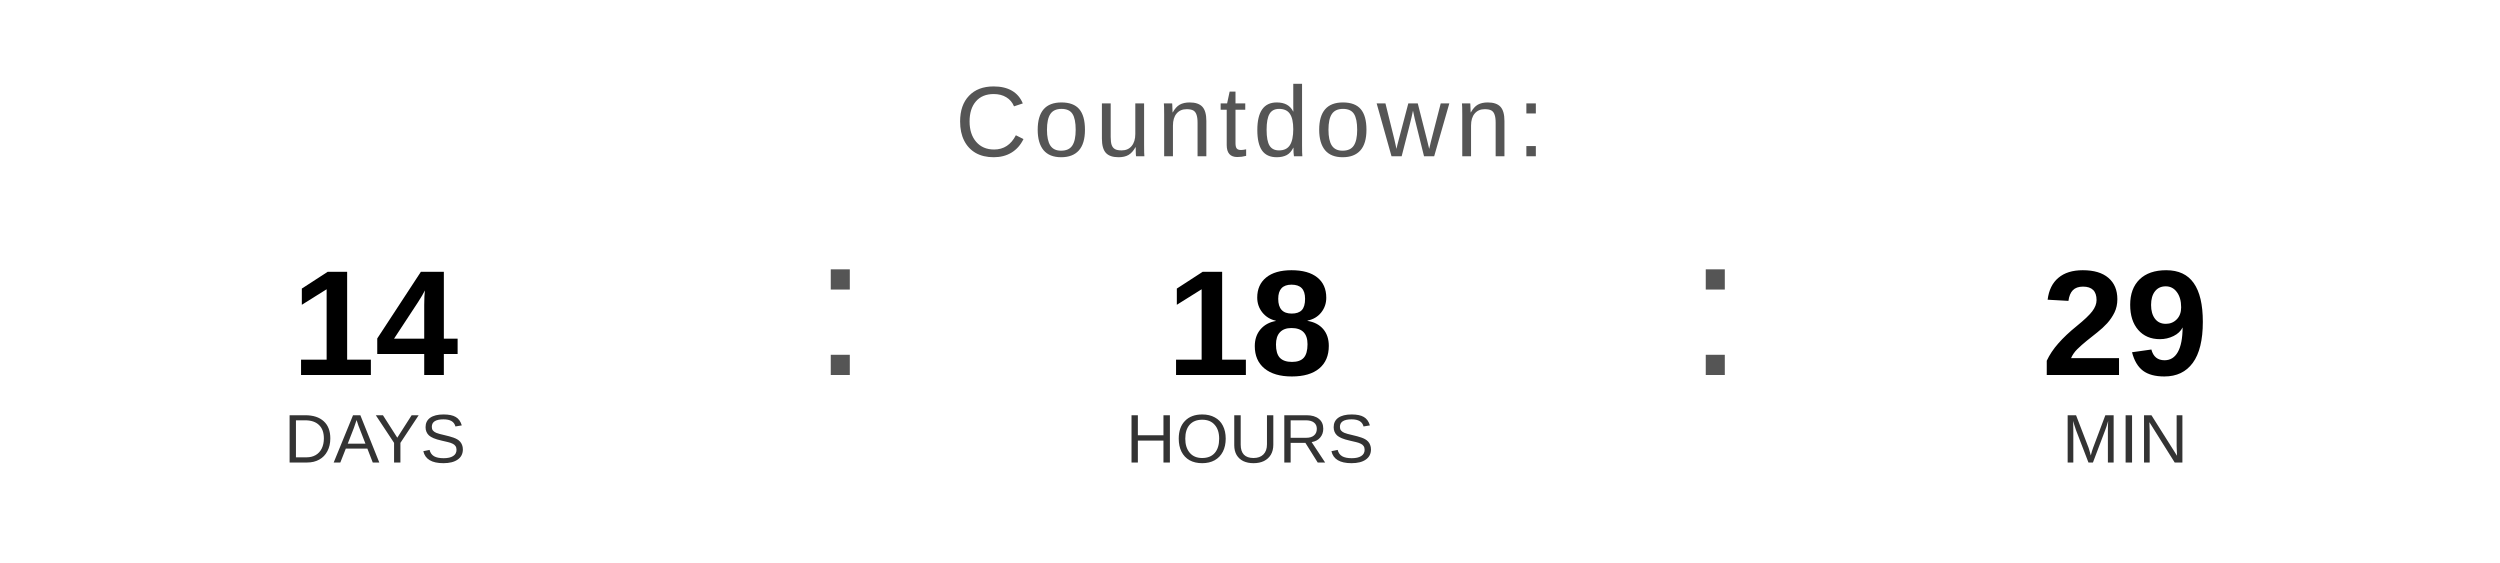
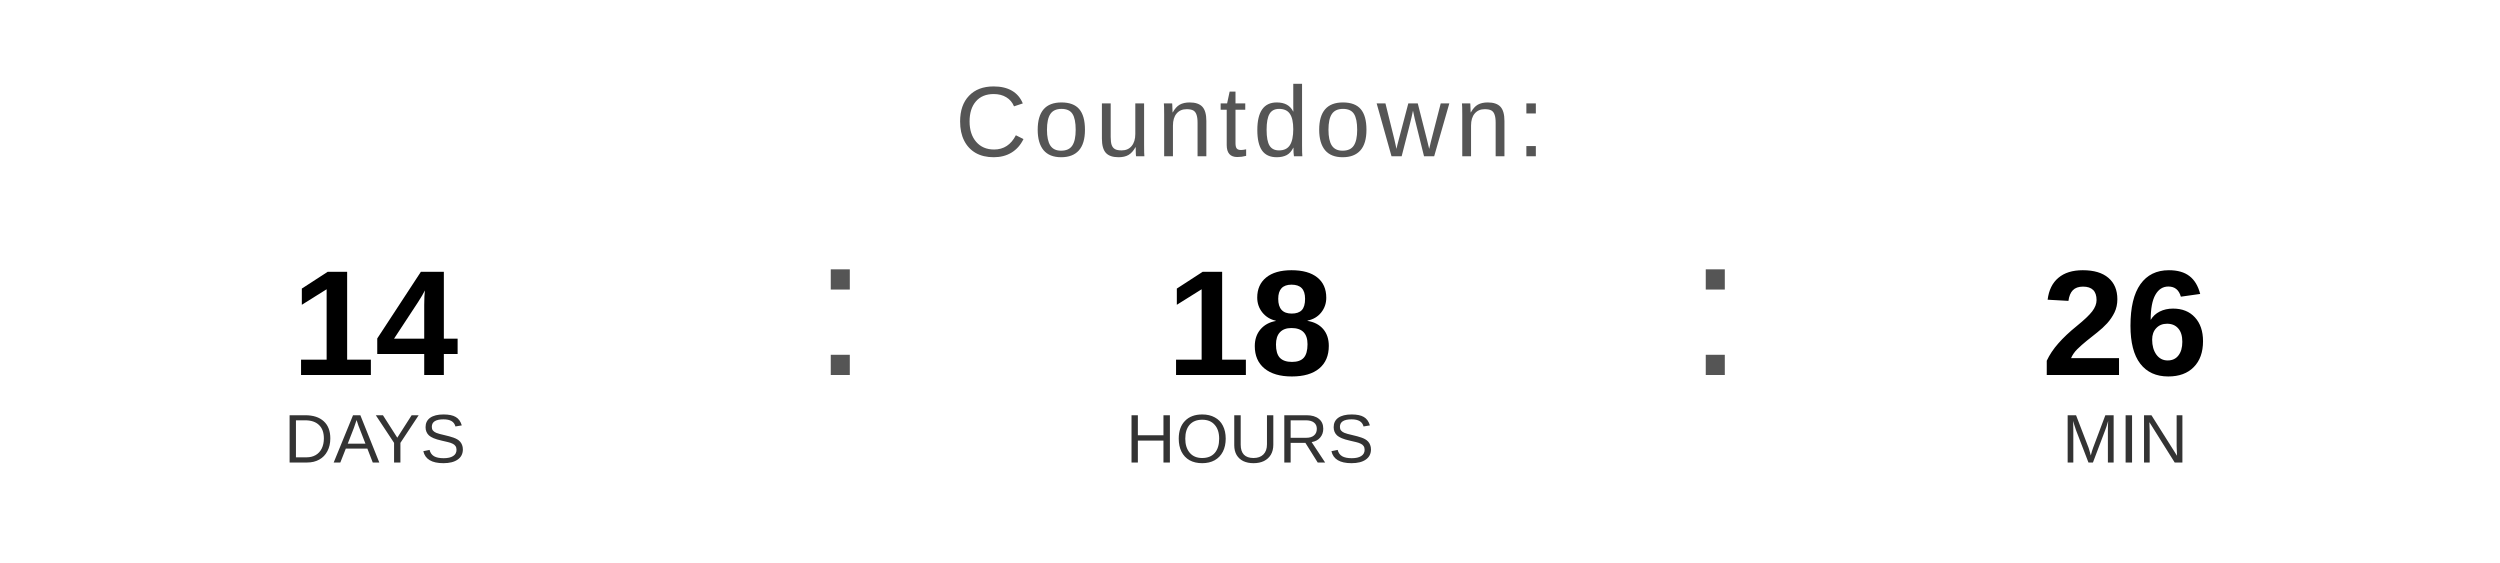
<svg xmlns="http://www.w3.org/2000/svg" width="400" height="90" viewBox="0 0 400 90">
  <text x="200" y="25" font-family="Arial, Helvetica, sans-serif" font-size="16" fill="#555555" text-anchor="middle" letter-spacing="1">
    Countdown:
  </text>
  <text x="60" y="60" font-family="Arial, Helvetica, sans-serif" font-size="24" font-weight="bold" fill="#000000" text-anchor="middle">14</text>
  <text x="60" y="74" font-family="Arial, Helvetica, sans-serif" font-size="11" fill="#333333" text-anchor="middle">DAYS</text>
  <text x="130" y="60" font-family="Arial, sans-serif" font-size="32" fill="#555555">:</text>
  <text x="200" y="60" font-family="Arial, Helvetica, sans-serif" font-size="24" font-weight="bold" fill="#000000" text-anchor="middle">18</text>
  <text x="200" y="74" font-family="Arial, Helvetica, sans-serif" font-size="11" fill="#333333" text-anchor="middle">HOURS</text>
  <text x="270" y="60" font-family="Arial, sans-serif" font-size="32" fill="#555555">:</text>
-   <text x="340" y="60" font-family="Arial, Helvetica, sans-serif" font-size="24" font-weight="bold" fill="#000000" text-anchor="middle">29</text>
+   <text x="340" y="60" font-family="Arial, Helvetica, sans-serif" font-size="24" font-weight="bold" fill="#000000" text-anchor="middle">26</text>
  <text x="340" y="74" font-family="Arial, Helvetica, sans-serif" font-size="11" fill="#333333" text-anchor="middle">MIN</text>
</svg>
